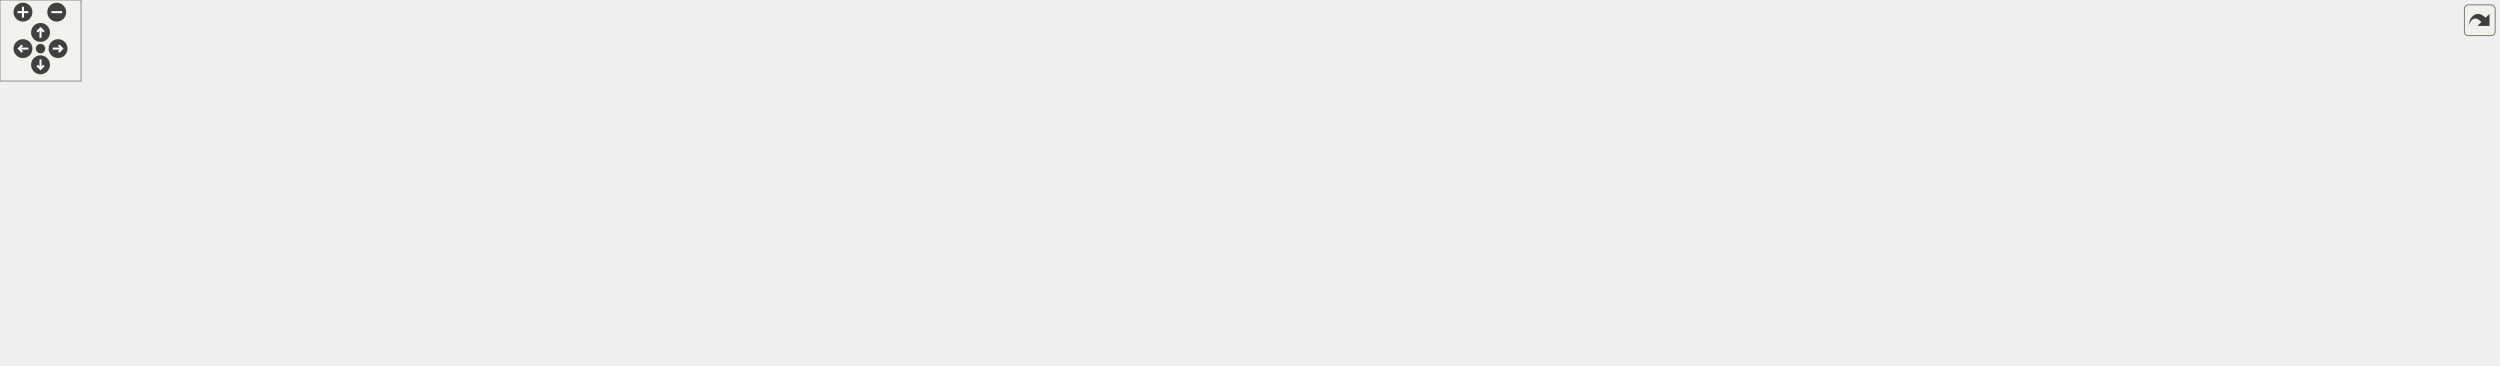
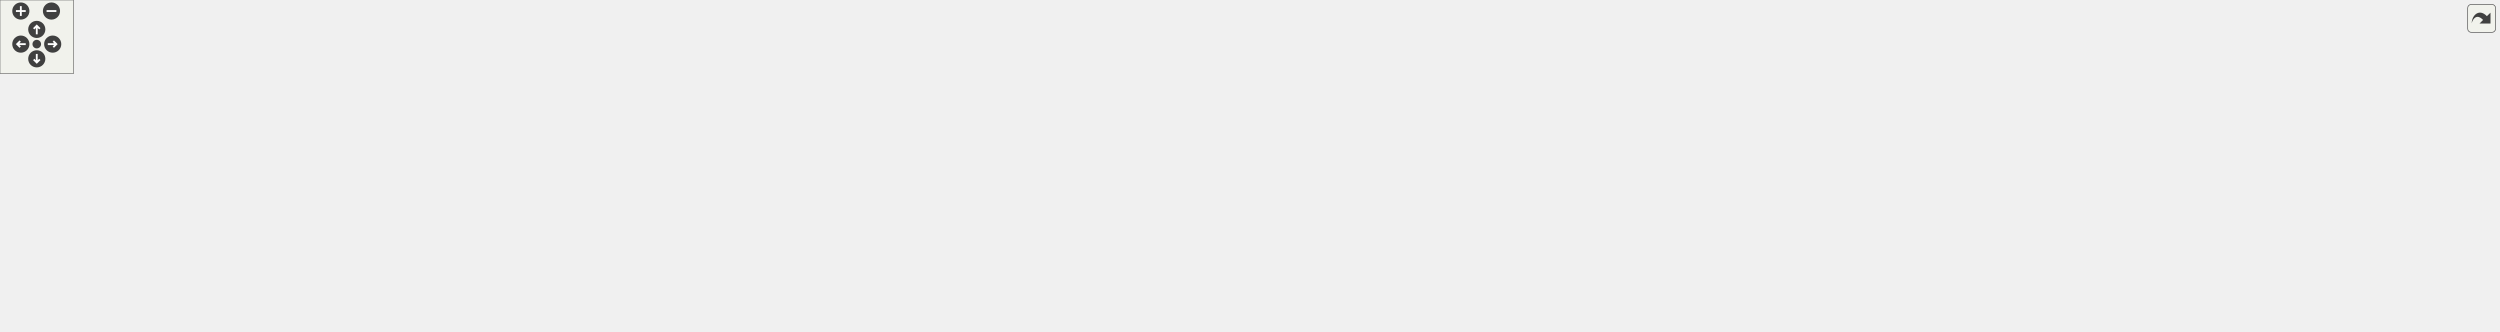
<svg xmlns="http://www.w3.org/2000/svg" xmlns:xlink="http://www.w3.org/1999/xlink" id="main" version="1.1" xml:space="preserve">
  <style type="text/css">
.edge:hover path { stroke: red; }
.edge:hover polygon { stroke: red; fill: red; }
</style>
  <defs>
    <circle id="rim" cx="0" cy="0" r="7" />
    <circle id="rim2" cx="0" cy="0" r="3.5" />
    <g id="zoomPlus">
      <use xlink:href="#rim" fill="#404040">
        <set attributeName="fill" to="#808080" begin="zoomplus.mouseover" end="zoomplus.mouseout" />
      </use>
      <path d="M-4,0h8M0,-4v8" fill="none" stroke="white" stroke-width="1.5" pointer-events="none" />
    </g>
    <g id="zoomMin">
      <use xlink:href="#rim" fill="#404040">
        <set attributeName="fill" to="#808080" begin="zoomminus.mouseover" end="zoomminus.mouseout" />
      </use>
      <path d="M-4,0h8" fill="none" stroke="white" stroke-width="1.5" pointer-events="none" />
    </g>
    <g id="dirArrow">
      <path fill="none" stroke="white" stroke-width="1.5" d="M0,-3.0v7 M-2.5,-0.5L0,-3.0L2.5,-0.5" />
    </g>
    <g id="resetDef">
      <use xlink:href="#rim2" fill="#404040">
        <set attributeName="fill" to="#808080" begin="reset.mouseover" end="reset.mouseout" />
      </use>
    </g>
  </defs>
  <svg id="graph" class="graph">
    <g id="viewport">
      <g id="node1" class="node">
        <g id="a_node1">
          <a xlink:title=" ">
-             <polygon fill="#bfbfbf" stroke="black" points="993.5,-190.5 993.5,-209.5 1100.5,-209.5 1100.5,-190.5 993.5,-190.5" />
-             <text text-anchor="middle" x="1047" y="-197.5" font-family="Helvetica,sans-Serif" font-size="10.00">src/Game/Game.cpp</text>
+             <polygon fill="#bfbfbf" stroke="black" points="1075.5,-190.5 1075.5,-209.5 1182.5,-209.5 1182.5,-190.5 1075.5,-190.5" />
+             <text text-anchor="middle" x="1129" y="-197.5" font-family="Helvetica,sans-Serif" font-size="10.00">src/Game/Game.cpp</text>
          </a>
        </g>
      </g>
      <g id="node2" class="node">
        <g id="a_node2">
          <a xlink:href="Game_8hpp.html" target="_top" xlink:title=" ">
-             <polygon fill="none" stroke="black" points="41.5,-129 41.5,-148 102.5,-148 102.5,-129 41.5,-129" />
-             <text text-anchor="middle" x="72" y="-136" font-family="Helvetica,sans-Serif" font-size="10.00">Game.hpp</text>
+             <polygon fill="none" stroke="black" points="86.5,-129 86.5,-148 147.5,-148 147.5,-129 86.5,-129" />
+             <text text-anchor="middle" x="117" y="-136" font-family="Helvetica,sans-Serif" font-size="10.00">Game.hpp</text>
          </a>
        </g>
      </g>
      <g id="edge1" class="edge">
-         <path fill="none" stroke="midnightblue" d="M993.24,-195.8C870.65,-188.5 560.98,-169.99 302,-154 235.68,-149.91 158.62,-145.02 112.66,-142.1" />
-         <polygon fill="midnightblue" stroke="midnightblue" points="112.71,-138.59 102.51,-141.45 112.26,-145.58 112.71,-138.59" />
+         <path fill="none" stroke="midnightblue" d="M1075.3,-196.34C945.17,-189.83 602.68,-172.27 317,-154 261.87,-150.47 198.24,-145.75 157.83,-142.66" />
+         <polygon fill="midnightblue" stroke="midnightblue" points="158.06,-139.17 147.82,-141.9 157.53,-146.15 158.06,-139.17" />
      </g>
      <g id="node4" class="node">
        <g id="a_node4">
          <a xlink:title=" ">
            <polygon fill="none" stroke="#bfbfbf" points="114,-62 114,-81 266,-81 266,-62 114,-62" />
            <text text-anchor="middle" x="190" y="-69" font-family="Helvetica,sans-Serif" font-size="10.00">Builder/GameObjectBuilder.hpp</text>
          </a>
        </g>
      </g>
      <g id="edge3" class="edge">
-         <path fill="none" stroke="midnightblue" d="M993.1,-199.52C885.63,-199.57 637.5,-194.79 434,-154 354.41,-138.05 264.84,-103.66 219.58,-85.06" />
-         <polygon fill="midnightblue" stroke="midnightblue" points="220.68,-81.73 210.1,-81.13 217.99,-88.19 220.68,-81.73" />
+         <path fill="none" stroke="midnightblue" d="M1075.47,-197.39C934,-192.84 552.62,-178.6 429,-154 350.65,-138.41 262.75,-103.72 218.59,-85.02" />
+         <polygon fill="midnightblue" stroke="midnightblue" points="219.92,-81.78 209.34,-81.07 217.16,-88.22 219.92,-81.78" />
      </g>
      <g id="node5" class="node">
        <g id="a_node5">
          <a xlink:title=" ">
            <polygon fill="none" stroke="#bfbfbf" points="284.5,-62 284.5,-81 409.5,-81 409.5,-62 284.5,-62" />
            <text text-anchor="middle" x="347" y="-69" font-family="Helvetica,sans-Serif" font-size="10.00">Builder/SceneBuilder.hpp</text>
          </a>
        </g>
      </g>
      <g id="edge4" class="edge">
-         <path fill="none" stroke="midnightblue" d="M993.41,-197.03C876.45,-192.33 601.57,-178.92 512,-154 457.33,-138.79 399.09,-105.45 368.55,-86.46" />
-         <polygon fill="midnightblue" stroke="midnightblue" points="370.33,-83.44 360,-81.07 366.59,-89.36 370.33,-83.44" />
+         <path fill="none" stroke="midnightblue" d="M1075.33,-197.92C944.26,-194.83 610.78,-184.17 504,-154 451.73,-139.23 396.75,-105.97 367.75,-86.82" />
+         <polygon fill="midnightblue" stroke="midnightblue" points="369.54,-83.8 359.28,-81.14 365.64,-89.61 369.54,-83.8" />
      </g>
      <g id="node6" class="node">
        <g id="a_node6">
          <a xlink:href="TileConfig_8hpp.html" target="_top" xlink:title=" ">
-             <polygon fill="none" stroke="black" points="521.5,-129 521.5,-148 598.5,-148 598.5,-129 521.5,-129" />
-             <text text-anchor="middle" x="560" y="-136" font-family="Helvetica,sans-Serif" font-size="10.00">TileConfig.hpp</text>
+             <polygon fill="none" stroke="black" points="513.5,-129 513.5,-148 590.5,-148 590.5,-129 513.5,-129" />
+             <text text-anchor="middle" x="552" y="-136" font-family="Helvetica,sans-Serif" font-size="10.00">TileConfig.hpp</text>
          </a>
        </g>
      </g>
      <g id="edge5" class="edge">
-         <path fill="none" stroke="midnightblue" d="M993.49,-192.46C898.2,-180.82 700.53,-156.67 608.77,-145.46" />
-         <polygon fill="midnightblue" stroke="midnightblue" points="608.99,-141.96 598.64,-144.22 608.14,-148.91 608.99,-141.96" />
+         <path fill="none" stroke="midnightblue" d="M1075.49,-193.48C963.96,-181.98 708.11,-155.6 600.79,-144.53" />
+         <polygon fill="midnightblue" stroke="midnightblue" points="600.88,-141.02 590.57,-143.48 600.16,-147.98 600.88,-141.02" />
      </g>
      <g id="node13" class="node">
        <g id="a_node13">
          <a xlink:title=" ">
            <polygon fill="none" stroke="#bfbfbf" points="1212.5,-129 1212.5,-148 1373.5,-148 1373.5,-129 1212.5,-129" />
            <text text-anchor="middle" x="1293" y="-136" font-family="Helvetica,sans-Serif" font-size="10.00">Behaviour/CollisionBehaviour.hpp</text>
          </a>
        </g>
      </g>
      <g id="edge14" class="edge">
-         <path fill="none" stroke="midnightblue" d="M1082.25,-190.48C1125.9,-179.92 1200.34,-161.91 1248.06,-150.37" />
-         <polygon fill="midnightblue" stroke="midnightblue" points="1248.92,-153.76 1257.82,-148.01 1247.28,-146.96 1248.92,-153.76" />
+         <path fill="none" stroke="midnightblue" d="M1152.5,-190.48C1180.63,-180.27 1227.93,-163.11 1259.79,-151.55" />
+         <polygon fill="midnightblue" stroke="midnightblue" points="1261.34,-154.71 1269.55,-148.01 1258.95,-148.13 1261.34,-154.71" />
      </g>
      <g id="node14" class="node">
        <g id="a_node14">
          <a xlink:href="PlayerInputBehaviour_8hpp.html" target="_top" xlink:title=" ">
            <polygon fill="none" stroke="black" points="884.5,-129 884.5,-148 1045.5,-148 1045.5,-129 884.5,-129" />
            <text text-anchor="middle" x="965" y="-136" font-family="Helvetica,sans-Serif" font-size="10.00">Scripts/PlayerInputBehaviour.hpp</text>
          </a>
        </g>
      </g>
      <g id="edge15" class="edge">
-         <path fill="none" stroke="midnightblue" d="M1035.25,-190.48C1022.22,-181.02 1000.96,-165.6 985.24,-154.19" />
-         <polygon fill="midnightblue" stroke="midnightblue" points="986.88,-151.05 976.73,-148.01 982.77,-156.71 986.88,-151.05" />
+         <path fill="none" stroke="midnightblue" d="M1105.5,-190.48C1077.37,-180.27 1030.07,-163.11 998.21,-151.55" />
+         <polygon fill="midnightblue" stroke="midnightblue" points="999.05,-148.13 988.45,-148.01 996.66,-154.71 999.05,-148.13" />
      </g>
      <g id="node17" class="node">
        <g id="a_node17">
          <a xlink:href="DynamicAnimationBehaviour_8hpp.html" target="_top" xlink:title=" ">
            <polygon fill="none" stroke="black" points="1063.5,-123.5 1063.5,-153.5 1194.5,-153.5 1194.5,-123.5 1063.5,-123.5" />
            <text text-anchor="start" x="1071.5" y="-141.5" font-family="Helvetica,sans-Serif" font-size="10.00">Scripts/DynamicAnimation</text>
            <text text-anchor="middle" x="1129" y="-130.5" font-family="Helvetica,sans-Serif" font-size="10.00">Behaviour.hpp</text>
          </a>
        </g>
      </g>
      <g id="edge19" class="edge">
-         <path fill="none" stroke="midnightblue" d="M1058.75,-190.48C1069.85,-182.42 1086.93,-170.02 1101.47,-159.47" />
-         <polygon fill="midnightblue" stroke="midnightblue" points="1103.64,-162.23 1109.67,-153.52 1099.52,-156.56 1103.64,-162.23" />
+         <path fill="none" stroke="midnightblue" d="M1129,-190.48C1129,-183.47 1129,-173.19 1129,-163.7" />
+         <polygon fill="midnightblue" stroke="midnightblue" points="1132.5,-163.52 1129,-153.52 1125.5,-163.52 1132.5,-163.52" />
      </g>
      <g id="node19" class="node">
        <g id="a_node19">
          <a xlink:href="NetworkingServer_8hpp.html" target="_top" xlink:title=" ">
            <polygon fill="none" stroke="black" points="1570.5,-129 1570.5,-148 1735.5,-148 1735.5,-129 1570.5,-129" />
            <text text-anchor="middle" x="1653" y="-136" font-family="Helvetica,sans-Serif" font-size="10.00">Networking/NetworkingServer.hpp</text>
          </a>
        </g>
      </g>
      <g id="edge22" class="edge">
-         <path fill="none" stroke="midnightblue" d="M1100.51,-195.58C1194.23,-189.31 1394.09,-174.69 1562,-154 1572.23,-152.74 1583.07,-151.2 1593.57,-149.59" />
-         <polygon fill="midnightblue" stroke="midnightblue" points="1594.16,-153.04 1603.5,-148.04 1593.08,-146.12 1594.16,-153.04" />
+         <path fill="none" stroke="midnightblue" d="M1182.65,-194.32C1264.42,-186.99 1425.11,-171.77 1561,-154 1570.98,-152.69 1581.55,-151.17 1591.82,-149.6" />
+         <polygon fill="midnightblue" stroke="midnightblue" points="1592.63,-153.02 1601.97,-148.03 1591.56,-146.1 1592.63,-153.02" />
      </g>
      <g id="node22" class="node">
        <g id="a_node22">
          <a xlink:href="NetworkingClient_8hpp.html" target="_top" xlink:title=" ">
            <polygon fill="none" stroke="black" points="1391.5,-129 1391.5,-148 1552.5,-148 1552.5,-129 1391.5,-129" />
            <text text-anchor="middle" x="1472" y="-136" font-family="Helvetica,sans-Serif" font-size="10.00">Networking/NetworkingClient.hpp</text>
          </a>
        </g>
      </g>
      <g id="edge25" class="edge">
-         <path fill="none" stroke="midnightblue" d="M1100.73,-192.22C1166.95,-183.77 1282.88,-168.64 1382,-154 1391.3,-152.63 1401.12,-151.11 1410.73,-149.59" />
-         <polygon fill="midnightblue" stroke="midnightblue" points="1411.31,-153.04 1420.63,-148.01 1410.21,-146.13 1411.31,-153.04" />
+         <path fill="none" stroke="midnightblue" d="M1178.14,-190.48C1240.16,-179.72 1346.73,-161.23 1413.06,-149.72" />
+         <polygon fill="midnightblue" stroke="midnightblue" points="1413.69,-153.17 1422.95,-148.01 1412.5,-146.27 1413.69,-153.17" />
      </g>
      <g id="node23" class="node">
        <g id="a_node23">
          <a xlink:href="Level1_8hpp.html" target="_top" xlink:title=" ">
-             <polygon fill="none" stroke="black" points="1754,-129 1754,-148 1850,-148 1850,-129 1754,-129" />
-             <text text-anchor="middle" x="1802" y="-136" font-family="Helvetica,sans-Serif" font-size="10.00">Levels/Level1.hpp</text>
+             <polygon fill="none" stroke="black" points="1943,-129 1943,-148 2039,-148 2039,-129 1943,-129" />
+             <text text-anchor="middle" x="1991" y="-136" font-family="Helvetica,sans-Serif" font-size="10.00">Levels/Level1.hpp</text>
          </a>
        </g>
      </g>
      <g id="edge27" class="edge">
-         <path fill="none" stroke="midnightblue" d="M1100.79,-198.9C1218.39,-197.96 1506.91,-191.63 1745,-154 1750.82,-153.08 1756.9,-151.84 1762.84,-150.47" />
-         <polygon fill="midnightblue" stroke="midnightblue" points="1763.75,-153.85 1772.63,-148.07 1762.09,-147.05 1763.75,-153.85" />
+         <path fill="none" stroke="midnightblue" d="M1182.51,-199.48C1312.1,-199.9 1652.75,-196.48 1933,-154 1938.98,-153.09 1945.25,-151.85 1951.36,-150.46" />
+         <polygon fill="midnightblue" stroke="midnightblue" points="1952.51,-153.79 1961.41,-148.04 1950.87,-146.98 1952.51,-153.79" />
+       </g>
+       <g id="node24" class="node">
+         <g id="a_node24">
+           <a xlink:href="GameOverScene_8hpp.html" target="_top" xlink:title=" ">
+             <polygon fill="none" stroke="black" points="1753.5,-129 1753.5,-148 1924.5,-148 1924.5,-129 1753.5,-129" />
+             <text text-anchor="middle" x="1839" y="-136" font-family="Helvetica,sans-Serif" font-size="10.00">Game/Levels/GameOverScene.hpp</text>
+           </a>
+         </g>
+       </g>
+       <g id="edge29" class="edge">
+         <path fill="none" stroke="midnightblue" d="M1182.6,-196.49C1289.58,-191.18 1537.09,-177.32 1744,-154 1754.92,-152.77 1766.5,-151.21 1777.69,-149.58" />
+         <polygon fill="midnightblue" stroke="midnightblue" points="1778.45,-153 1787.82,-148.06 1777.41,-146.08 1778.45,-153" />
      </g>
      <g id="node3" class="node">
        <g id="a_node3">
          <a xlink:title=" ">
            <polygon fill="none" stroke="#bfbfbf" points="0,-62 0,-81 96,-81 96,-62 0,-62" />
            <text text-anchor="middle" x="48" y="-69" font-family="Helvetica,sans-Serif" font-size="10.00">Engine/Engine.hpp</text>
          </a>
        </g>
      </g>
      <g id="edge2" class="edge">
-         <path fill="none" stroke="midnightblue" d="M68.76,-128.73C65.16,-118.99 59.25,-102.98 54.66,-90.53" />
-         <polygon fill="midnightblue" stroke="midnightblue" points="57.93,-89.3 51.19,-81.13 51.37,-91.72 57.93,-89.3" />
+         <path fill="none" stroke="midnightblue" d="M107.69,-128.73C96.73,-118.4 78.29,-101.04 64.81,-88.33" />
+         <polygon fill="midnightblue" stroke="midnightblue" points="66.84,-85.44 57.16,-81.13 62.04,-90.53 66.84,-85.44" />
      </g>
      <g id="edge9" class="edge">
-         <path fill="none" stroke="midnightblue" d="M521.45,-130.73C456.53,-119.32 325.01,-96.22 248.6,-82.79" />
-         <polygon fill="midnightblue" stroke="midnightblue" points="249.11,-79.33 238.65,-81.05 247.9,-86.22 249.11,-79.33" />
+         <path fill="none" stroke="midnightblue" d="M513.26,-130.54C449.5,-119.1 322.12,-96.22 247.72,-82.86" />
+         <polygon fill="midnightblue" stroke="midnightblue" points="248.04,-79.37 237.58,-81.04 246.8,-86.26 248.04,-79.37" />
      </g>
      <g id="edge10" class="edge">
-         <path fill="none" stroke="midnightblue" d="M531.72,-128.87C493.89,-117.33 426.75,-96.84 384.67,-84" />
-         <polygon fill="midnightblue" stroke="midnightblue" points="385.65,-80.63 375.06,-81.06 383.61,-87.33 385.65,-80.63" />
+         <path fill="none" stroke="midnightblue" d="M524.78,-128.87C488.53,-117.38 424.3,-97.01 383.77,-84.16" />
+         <polygon fill="midnightblue" stroke="midnightblue" points="384.6,-80.75 374.01,-81.06 382.48,-87.42 384.6,-80.75" />
      </g>
      <g id="node7" class="node">
        <g id="a_node7">
          <a xlink:title=" ">
            <polygon fill="none" stroke="#bfbfbf" points="427.5,-62 427.5,-81 486.5,-81 486.5,-62 427.5,-62" />
            <text text-anchor="middle" x="457" y="-69" font-family="Helvetica,sans-Serif" font-size="10.00">functional</text>
          </a>
        </g>
      </g>
      <g id="edge6" class="edge">
-         <path fill="none" stroke="midnightblue" d="M546.11,-128.73C528.97,-117.92 499.6,-99.38 479.29,-86.57" />
-         <polygon fill="midnightblue" stroke="midnightblue" points="481,-83.5 470.67,-81.13 477.26,-89.42 481,-83.5" />
+         <path fill="none" stroke="midnightblue" d="M539.19,-128.73C523.52,-118.01 496.78,-99.72 478.07,-86.91" />
+         <polygon fill="midnightblue" stroke="midnightblue" points="479.84,-83.89 469.61,-81.13 475.89,-89.66 479.84,-83.89" />
      </g>
      <g id="node8" class="node">
        <g id="a_node8">
          <a xlink:title=" ">
            <polygon fill="none" stroke="#bfbfbf" points="504.5,-62 504.5,-81 539.5,-81 539.5,-62 504.5,-62" />
            <text text-anchor="middle" x="522" y="-69" font-family="Helvetica,sans-Serif" font-size="10.00">map</text>
          </a>
        </g>
      </g>
      <g id="edge7" class="edge">
-         <path fill="none" stroke="midnightblue" d="M554.88,-128.73C549.06,-118.79 539.44,-102.34 532.11,-89.79" />
-         <polygon fill="midnightblue" stroke="midnightblue" points="535.11,-87.99 527.04,-81.13 529.07,-91.53 535.11,-87.99" />
+         <path fill="none" stroke="midnightblue" d="M547.95,-128.73C543.46,-118.99 536.07,-102.98 530.32,-90.53" />
+         <polygon fill="midnightblue" stroke="midnightblue" points="533.35,-88.74 525.98,-81.13 526.99,-91.67 533.35,-88.74" />
      </g>
      <g id="node9" class="node">
        <g id="a_node9">
          <a xlink:title=" ">
            <polygon fill="none" stroke="#bfbfbf" points="557.5,-62 557.5,-81 608.5,-81 608.5,-62 557.5,-62" />
            <text text-anchor="middle" x="583" y="-69" font-family="Helvetica,sans-Serif" font-size="10.00">memory</text>
          </a>
        </g>
      </g>
      <g id="edge8" class="edge">
-         <path fill="none" stroke="midnightblue" d="M563.1,-128.73C566.52,-119.09 572.1,-103.3 576.49,-90.91" />
-         <polygon fill="midnightblue" stroke="midnightblue" points="579.91,-91.72 579.95,-81.13 573.31,-89.39 579.91,-91.72" />
+         <path fill="none" stroke="midnightblue" d="M556.18,-128.73C560.88,-118.89 568.62,-102.66 574.58,-90.16" />
+         <polygon fill="midnightblue" stroke="midnightblue" points="577.74,-91.66 578.89,-81.13 571.42,-88.65 577.74,-91.66" />
      </g>
      <g id="node10" class="node">
        <g id="a_node10">
          <a xlink:title=" ">
            <polygon fill="none" stroke="#bfbfbf" points="627,-62 627,-81 787,-81 787,-62 627,-62" />
            <text text-anchor="middle" x="707" y="-69" font-family="Helvetica,sans-Serif" font-size="10.00">Director/GameObjectDirector.hpp</text>
          </a>
        </g>
      </g>
      <g id="edge11" class="edge">
-         <path fill="none" stroke="midnightblue" d="M579.52,-128.87C604.78,-117.7 649,-98.15 678.14,-85.26" />
-         <polygon fill="midnightblue" stroke="midnightblue" points="679.67,-88.41 687.4,-81.17 676.84,-82.01 679.67,-88.41" />
+         <path fill="none" stroke="midnightblue" d="M572.58,-128.87C599.33,-117.65 646.25,-97.98 676.97,-85.09" />
+         <polygon fill="midnightblue" stroke="midnightblue" points="678.46,-88.26 686.33,-81.17 675.76,-81.81 678.46,-88.26" />
      </g>
      <g id="node11" class="node">
        <g id="a_node11">
          <a xlink:href="FlagBehaviour_8hpp.html" target="_top" xlink:title=" ">
            <polygon fill="none" stroke="black" points="805.5,-62 805.5,-81 936.5,-81 936.5,-62 805.5,-62" />
            <text text-anchor="middle" x="871" y="-69" font-family="Helvetica,sans-Serif" font-size="10.00">Scripts/FlagBehaviour.hpp</text>
          </a>
        </g>
      </g>
      <g id="edge12" class="edge">
-         <path fill="none" stroke="midnightblue" d="M598.76,-129.4C654.75,-117.7 758.33,-96.05 820.32,-83.09" />
-         <polygon fill="midnightblue" stroke="midnightblue" points="821.2,-86.48 830.27,-81.01 819.76,-79.63 821.2,-86.48" />
+         <path fill="none" stroke="midnightblue" d="M590.8,-129.59C648.09,-117.92 755.42,-96.05 819.32,-83.03" />
+         <polygon fill="midnightblue" stroke="midnightblue" points="820.09,-86.45 829.19,-81.02 818.69,-79.59 820.09,-86.45" />
      </g>
      <g id="node12" class="node">
        <g id="a_node12">
          <a xlink:title=" ">
            <polygon fill="none" stroke="#bfbfbf" points="913,-0.5 913,-19.5 1017,-19.5 1017,-0.5 913,-0.5" />
            <text text-anchor="middle" x="965" y="-7.5" font-family="Helvetica,sans-Serif" font-size="10.00">BehaviourScript.hpp</text>
          </a>
        </g>
      </g>
      <g id="edge13" class="edge">
        <path fill="none" stroke="midnightblue" d="M884.47,-61.98C899.68,-52.34 924.69,-36.52 942.8,-25.05" />
        <polygon fill="midnightblue" stroke="midnightblue" points="944.98,-27.81 951.56,-19.51 941.24,-21.9 944.98,-27.81" />
      </g>
      <g id="edge16" class="edge">
        <path fill="none" stroke="midnightblue" d="M965,-128.81C965,-108.49 965,-57.55 965,-29.78" />
        <polygon fill="midnightblue" stroke="midnightblue" points="968.5,-29.76 965,-19.76 961.5,-29.76 968.5,-29.76" />
      </g>
      <g id="node15" class="node">
        <g id="a_node15">
          <a xlink:title=" ">
            <polygon fill="none" stroke="#bfbfbf" points="993.5,-56.5 993.5,-86.5 1088.5,-86.5 1088.5,-56.5 993.5,-56.5" />
            <text text-anchor="start" x="1001.5" y="-74.5" font-family="Helvetica,sans-Serif" font-size="10.00">boost/serialization</text>
            <text text-anchor="middle" x="1041" y="-63.5" font-family="Helvetica,sans-Serif" font-size="10.00">/access.hpp</text>
          </a>
        </g>
      </g>
      <g id="edge17" class="edge">
        <path fill="none" stroke="midnightblue" d="M975.25,-128.73C985.82,-119.7 1002.68,-105.27 1016.68,-93.3" />
        <polygon fill="midnightblue" stroke="midnightblue" points="1019.2,-95.75 1024.53,-86.59 1014.65,-90.43 1019.2,-95.75" />
      </g>
      <g id="node16" class="node">
        <g id="a_node16">
          <a xlink:title=" ">
            <polygon fill="none" stroke="#bfbfbf" points="1106.5,-56.5 1106.5,-86.5 1201.5,-86.5 1201.5,-56.5 1106.5,-56.5" />
            <text text-anchor="start" x="1114.5" y="-74.5" font-family="Helvetica,sans-Serif" font-size="10.00">boost/serialization</text>
            <text text-anchor="middle" x="1154" y="-63.5" font-family="Helvetica,sans-Serif" font-size="10.00">/export.hpp</text>
          </a>
        </g>
      </g>
      <g id="edge18" class="edge">
        <path fill="none" stroke="midnightblue" d="M990.1,-128.87C1018.95,-118.95 1067.04,-102.41 1103.68,-89.81" />
        <polygon fill="midnightblue" stroke="midnightblue" points="1104.89,-93.09 1113.21,-86.53 1102.62,-86.47 1104.89,-93.09" />
      </g>
      <g id="edge20" class="edge">
        <path fill="none" stroke="midnightblue" d="M1194.67,-124.48C1263.55,-110.67 1362.26,-90.39 1365,-87 1373.66,-76.29 1374.18,-66.27 1365,-56 1342.92,-31.3 1134.07,-18.5 1027.26,-13.52" />
        <polygon fill="midnightblue" stroke="midnightblue" points="1027.4,-10.03 1017.25,-13.07 1027.08,-17.02 1027.4,-10.03" />
      </g>
      <g id="node18" class="node">
        <g id="a_node18">
          <a xlink:title=" ">
            <polygon fill="none" stroke="#bfbfbf" points="1219.5,-62 1219.5,-81 1356.5,-81 1356.5,-62 1219.5,-62" />
            <text text-anchor="middle" x="1288" y="-69" font-family="Helvetica,sans-Serif" font-size="10.00">Texture/AnimatedSprite.hpp</text>
          </a>
        </g>
      </g>
      <g id="edge21" class="edge">
        <path fill="none" stroke="midnightblue" d="M1163.5,-123.4C1191.65,-111.89 1231.01,-95.8 1257.89,-84.81" />
        <polygon fill="midnightblue" stroke="midnightblue" points="1259.26,-88.03 1267.19,-81.01 1256.61,-81.55 1259.26,-88.03" />
      </g>
      <g id="node20" class="node">
        <g id="a_node20">
          <a xlink:title=" ">
            <polygon fill="none" stroke="#bfbfbf" points="1542.5,-62 1542.5,-81 1583.5,-81 1583.5,-62 1542.5,-62" />
            <text text-anchor="middle" x="1563" y="-69" font-family="Helvetica,sans-Serif" font-size="10.00">string</text>
          </a>
        </g>
      </g>
      <g id="edge23" class="edge">
        <path fill="none" stroke="midnightblue" d="M1640.86,-128.73C1626.15,-118.11 1601.14,-100.05 1583.44,-87.26" />
        <polygon fill="midnightblue" stroke="midnightblue" points="1585.1,-84.14 1574.95,-81.13 1581,-89.82 1585.1,-84.14" />
      </g>
      <g id="node21" class="node">
        <g id="a_node21">
          <a xlink:title=" ">
-             <polygon fill="none" stroke="#bfbfbf" points="1732,-62 1732,-81 1794,-81 1794,-62 1732,-62" />
-             <text text-anchor="middle" x="1763" y="-69" font-family="Helvetica,sans-Serif" font-size="10.00">Scene.hpp</text>
+             <polygon fill="none" stroke="#bfbfbf" points="1808,-62 1808,-81 1870,-81 1870,-62 1808,-62" />
+             <text text-anchor="middle" x="1839" y="-69" font-family="Helvetica,sans-Serif" font-size="10.00">Scene.hpp</text>
          </a>
        </g>
      </g>
      <g id="edge24" class="edge">
-         <path fill="none" stroke="midnightblue" d="M1667.84,-128.73C1686.31,-117.82 1718.07,-99.05 1739.78,-86.22" />
-         <polygon fill="midnightblue" stroke="midnightblue" points="1741.57,-89.23 1748.4,-81.13 1738.01,-83.2 1741.57,-89.23" />
+         <path fill="none" stroke="midnightblue" d="M1677.7,-128.87C1710.31,-117.47 1767.88,-97.35 1804.7,-84.49" />
+         <polygon fill="midnightblue" stroke="midnightblue" points="1806.21,-87.67 1814.49,-81.06 1803.9,-81.06 1806.21,-87.67" />
      </g>
      <g id="edge26" class="edge">
        <path fill="none" stroke="midnightblue" d="M1484.27,-128.73C1499.15,-118.11 1524.43,-100.05 1542.33,-87.26" />
        <polygon fill="midnightblue" stroke="midnightblue" points="1544.82,-89.79 1550.92,-81.13 1540.75,-84.09 1544.82,-89.79" />
      </g>
      <g id="edge28" class="edge">
-         <path fill="none" stroke="midnightblue" d="M1796.74,-128.73C1790.78,-118.79 1780.9,-102.34 1773.37,-89.79" />
-         <polygon fill="midnightblue" stroke="midnightblue" points="1776.32,-87.9 1768.18,-81.13 1770.32,-91.5 1776.32,-87.9" />
+         <path fill="none" stroke="midnightblue" d="M1970.82,-128.87C1944.7,-117.7 1898.97,-98.15 1868.84,-85.26" />
+         <polygon fill="midnightblue" stroke="midnightblue" points="1869.84,-81.88 1859.27,-81.17 1867.09,-88.32 1869.84,-81.88" />
+       </g>
+       <g id="edge30" class="edge">
+         <path fill="none" stroke="midnightblue" d="M1839,-128.73C1839,-119.18 1839,-103.62 1839,-91.28" />
+         <polygon fill="midnightblue" stroke="midnightblue" points="1842.5,-91.13 1839,-81.13 1835.5,-91.13 1842.5,-91.13" />
      </g>
    </g>
  </svg>
  <g id="navigator" transform="translate(0 0)" fill="#404254">
    <rect fill="#f2f5e9" fill-opacity="0.5" stroke="#606060" stroke-width=".5" x="0" y="0" width="60" height="60" />
    <use id="zoomplus" xlink:href="#zoomPlus" x="17" y="9" />
    <use id="zoomminus" xlink:href="#zoomMin" x="42" y="9" />
    <use id="reset" xlink:href="#resetDef" x="30" y="36" />
    <g id="arrowUp" xlink:href="#dirArrow" transform="translate(30 24)">
      <use xlink:href="#rim" fill="#404040">
        <set attributeName="fill" to="#808080" begin="arrowUp.mouseover" end="arrowUp.mouseout" />
      </use>
      <path fill="none" stroke="white" stroke-width="1.5" d="M0,-3.0v7 M-2.5,-0.5L0,-3.0L2.5,-0.5" />
    </g>
    <g id="arrowRight" xlink:href="#dirArrow" transform="rotate(90) translate(36 -43)">
      <use xlink:href="#rim" fill="#404040">
        <set attributeName="fill" to="#808080" begin="arrowRight.mouseover" end="arrowRight.mouseout" />
      </use>
      <path fill="none" stroke="white" stroke-width="1.5" d="M0,-3.0v7 M-2.5,-0.5L0,-3.0L2.5,-0.5" />
    </g>
    <g id="arrowDown" xlink:href="#dirArrow" transform="rotate(180) translate(-30 -48)">
      <use xlink:href="#rim" fill="#404040">
        <set attributeName="fill" to="#808080" begin="arrowDown.mouseover" end="arrowDown.mouseout" />
      </use>
      <path fill="none" stroke="white" stroke-width="1.5" d="M0,-3.0v7 M-2.5,-0.5L0,-3.0L2.5,-0.5" />
    </g>
    <g id="arrowLeft" xlink:href="#dirArrow" transform="rotate(270) translate(-36 17)">
      <use xlink:href="#rim" fill="#404040">
        <set attributeName="fill" to="#808080" begin="arrowLeft.mouseover" end="arrowLeft.mouseout" />
      </use>
      <path fill="none" stroke="white" stroke-width="1.5" d="M0,-3.0v7 M-2.5,-0.5L0,-3.0L2.5,-0.5" />
    </g>
  </g>
  <svg viewBox="0 0 15 15" width="100%" height="30px" preserveAspectRatio="xMaxYMin meet">
    <g id="arrow_out" transform="scale(0.3 0.3)">
      <a xlink:href="Game_8cpp__incl_org.svg" target="_base">
        <rect id="button" ry="5" rx="5" y="6" x="6" height="38" width="38" fill="#f2f5e9" fill-opacity="0.5" stroke="#606060" stroke-width="1.0" />
        <path id="arrow" d="M 11.5,31.437 C 11.94,20.098 22.043,11.323 32.159,21.979 L 37.069,17.246 C 37.069,17.246 37.088,32 37.088,32 L 22.16,31.978 C 22.16,31.978 26.998,27.14 26.998,27.14 C 18.529,18.264 13.292,25.23 11.5,31.437 z" style="fill:#404040;" />
      </a>
    </g>
  </svg>
</svg>
